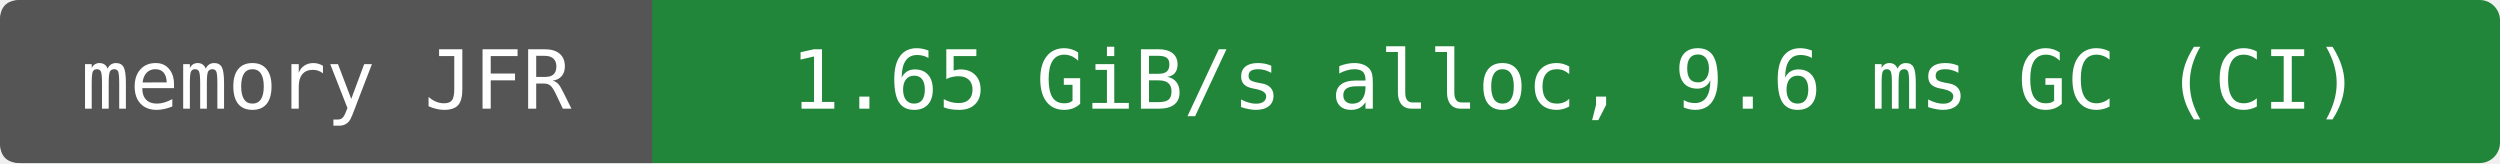
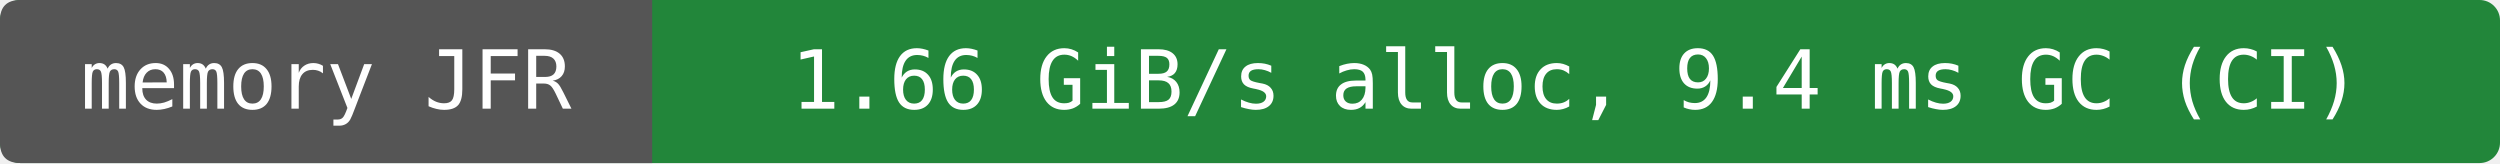
- <svg xmlns="http://www.w3.org/2000/svg" width="368" height="24" viewBox="0 0 368 24" role="img" aria-label="memory JFR: 1.65 GiB/s alloc, 9.6 ms GC (CI)">
+ <svg xmlns="http://www.w3.org/2000/svg" width="368" height="24" viewBox="0 0 368 24" role="img" aria-label="memory JFR: 1.66 GiB/s alloc, 9.4 ms GC (CI)">
  <rect width="368" height="24" rx="3" fill="#22863a" />
  <path d="M3 0H96V24H3Q0 24 0 21V3Q0 0 3 0" fill="#555" />
  <g fill="#fff" text-anchor="middle" font-family="DejaVu Sans Mono,monospace" font-size="12">
    <text x="48" y="16">memory JFR</text>
-     <text x="232" y="16">1.65 GiB/s alloc, 9.6 ms GC (CI)</text>
+     <text x="232" y="16">1.66 GiB/s alloc, 9.4 ms GC (CI)</text>
  </g>
</svg>
